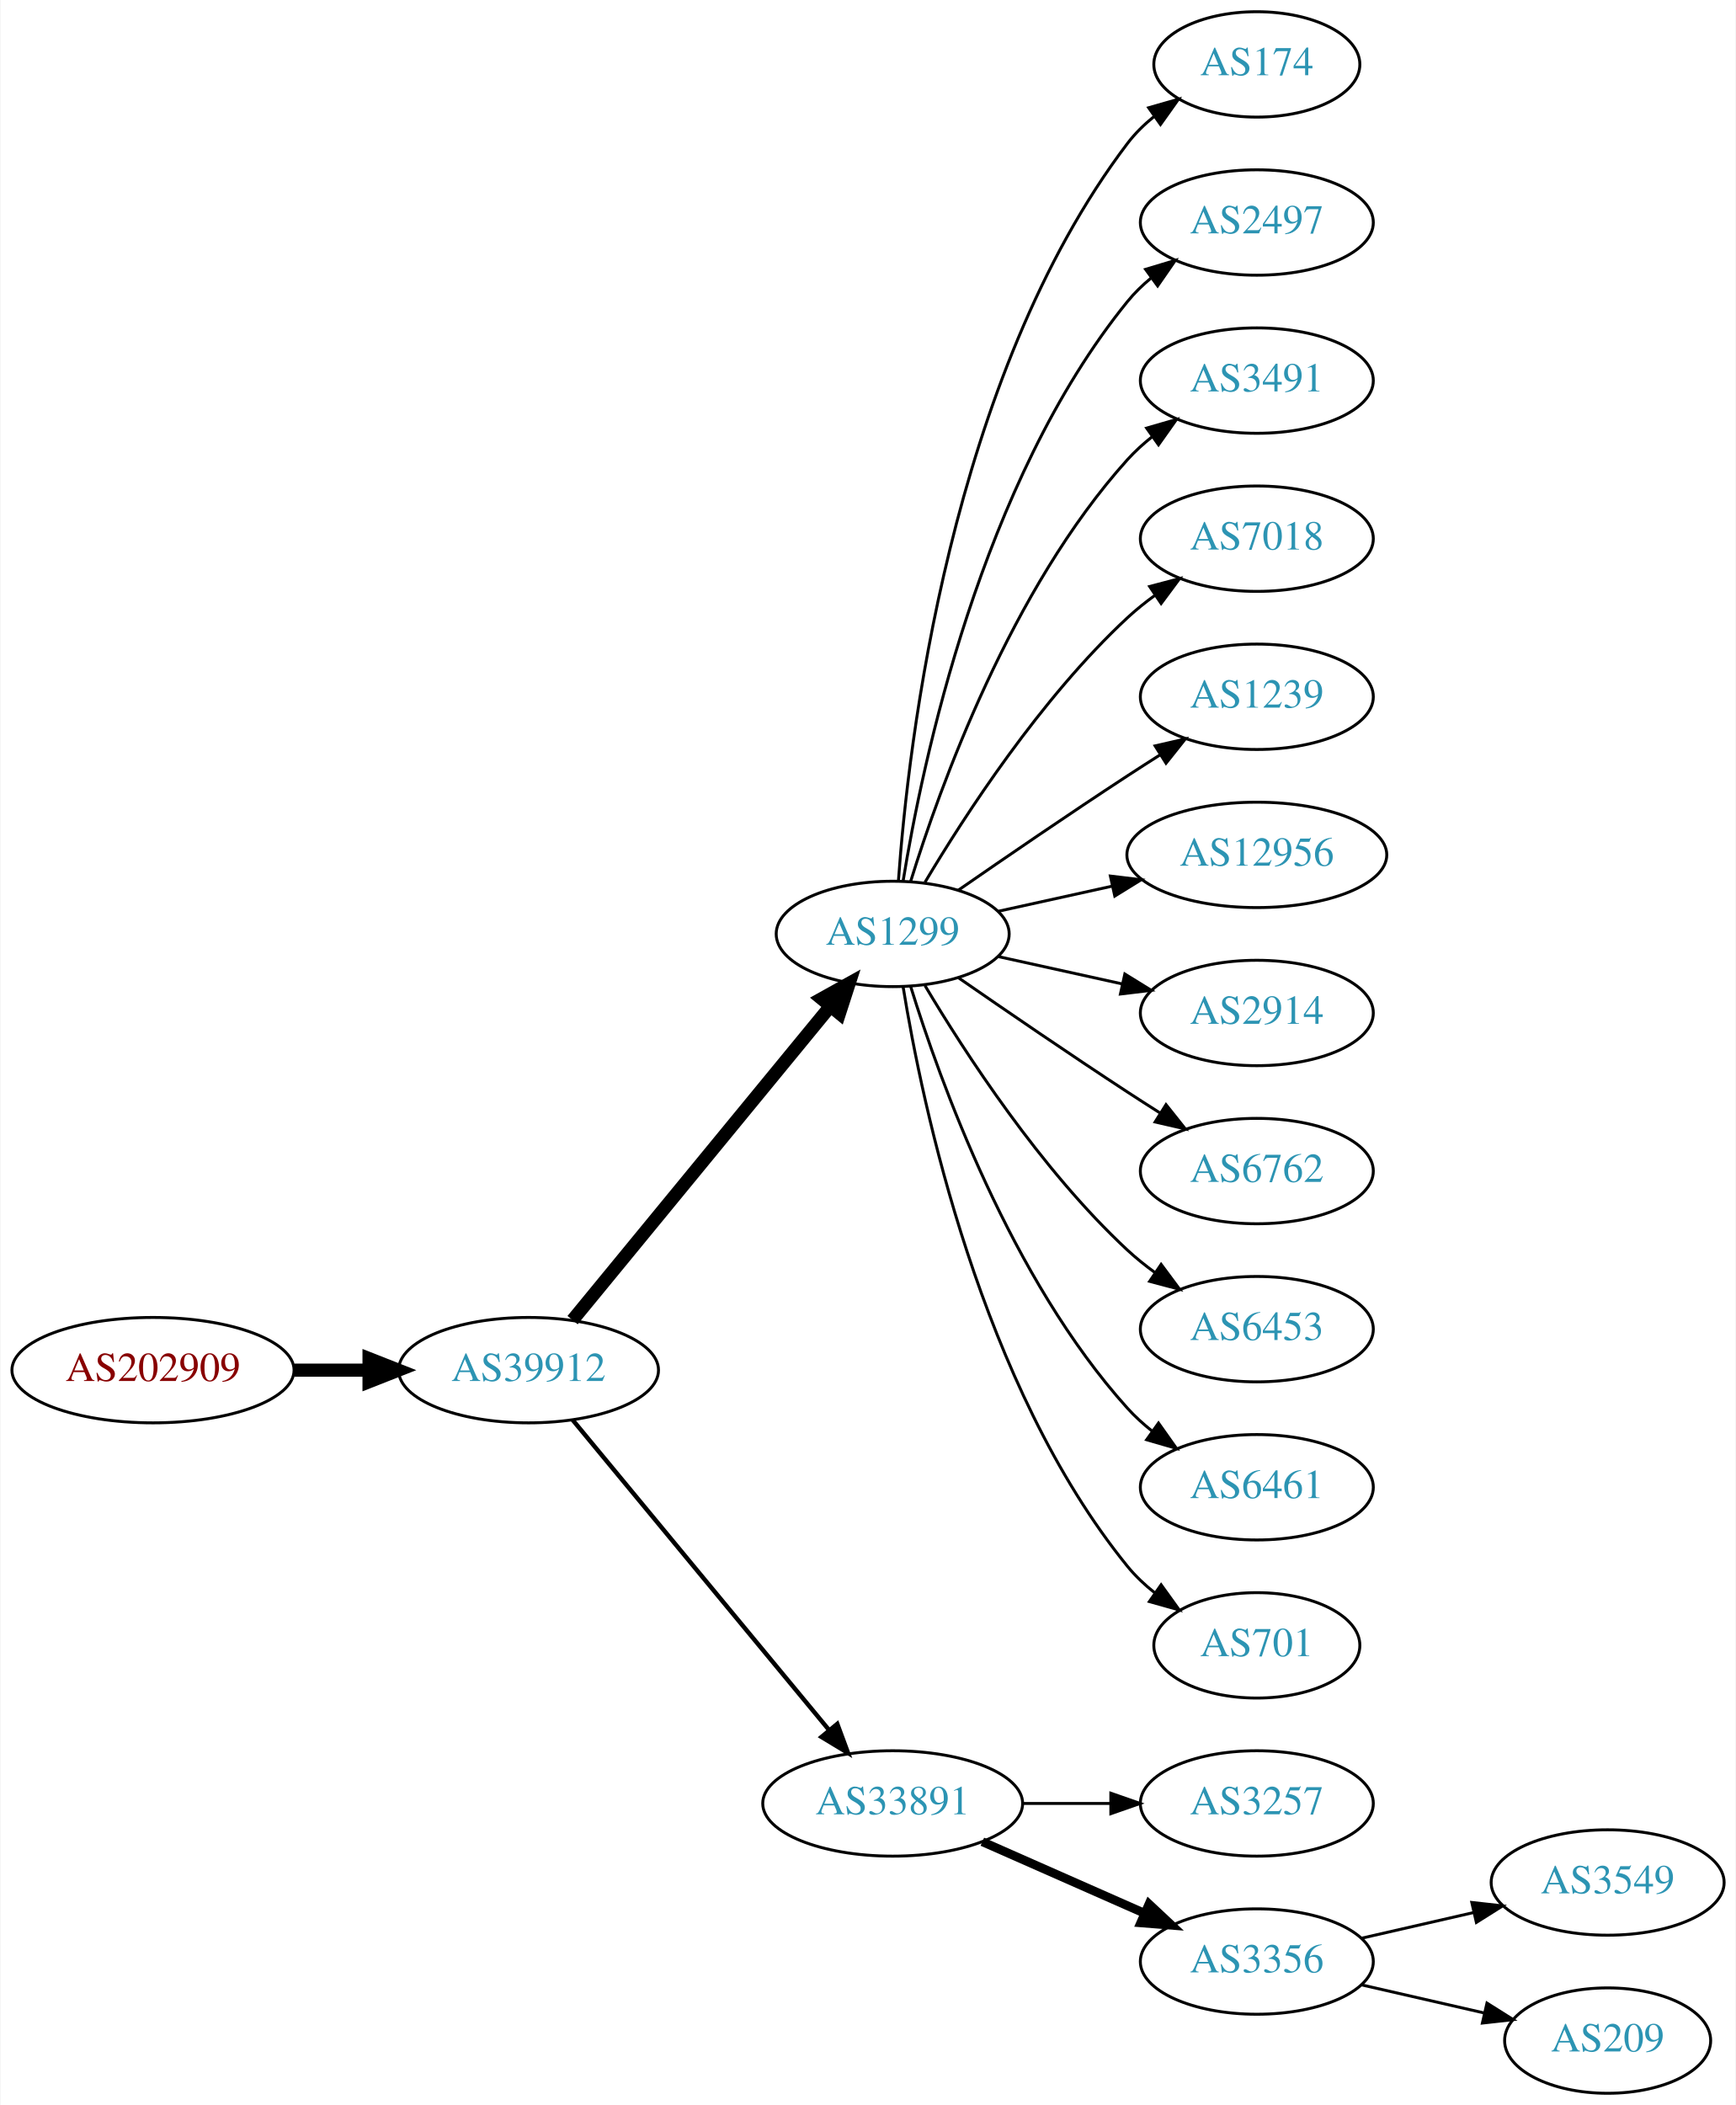
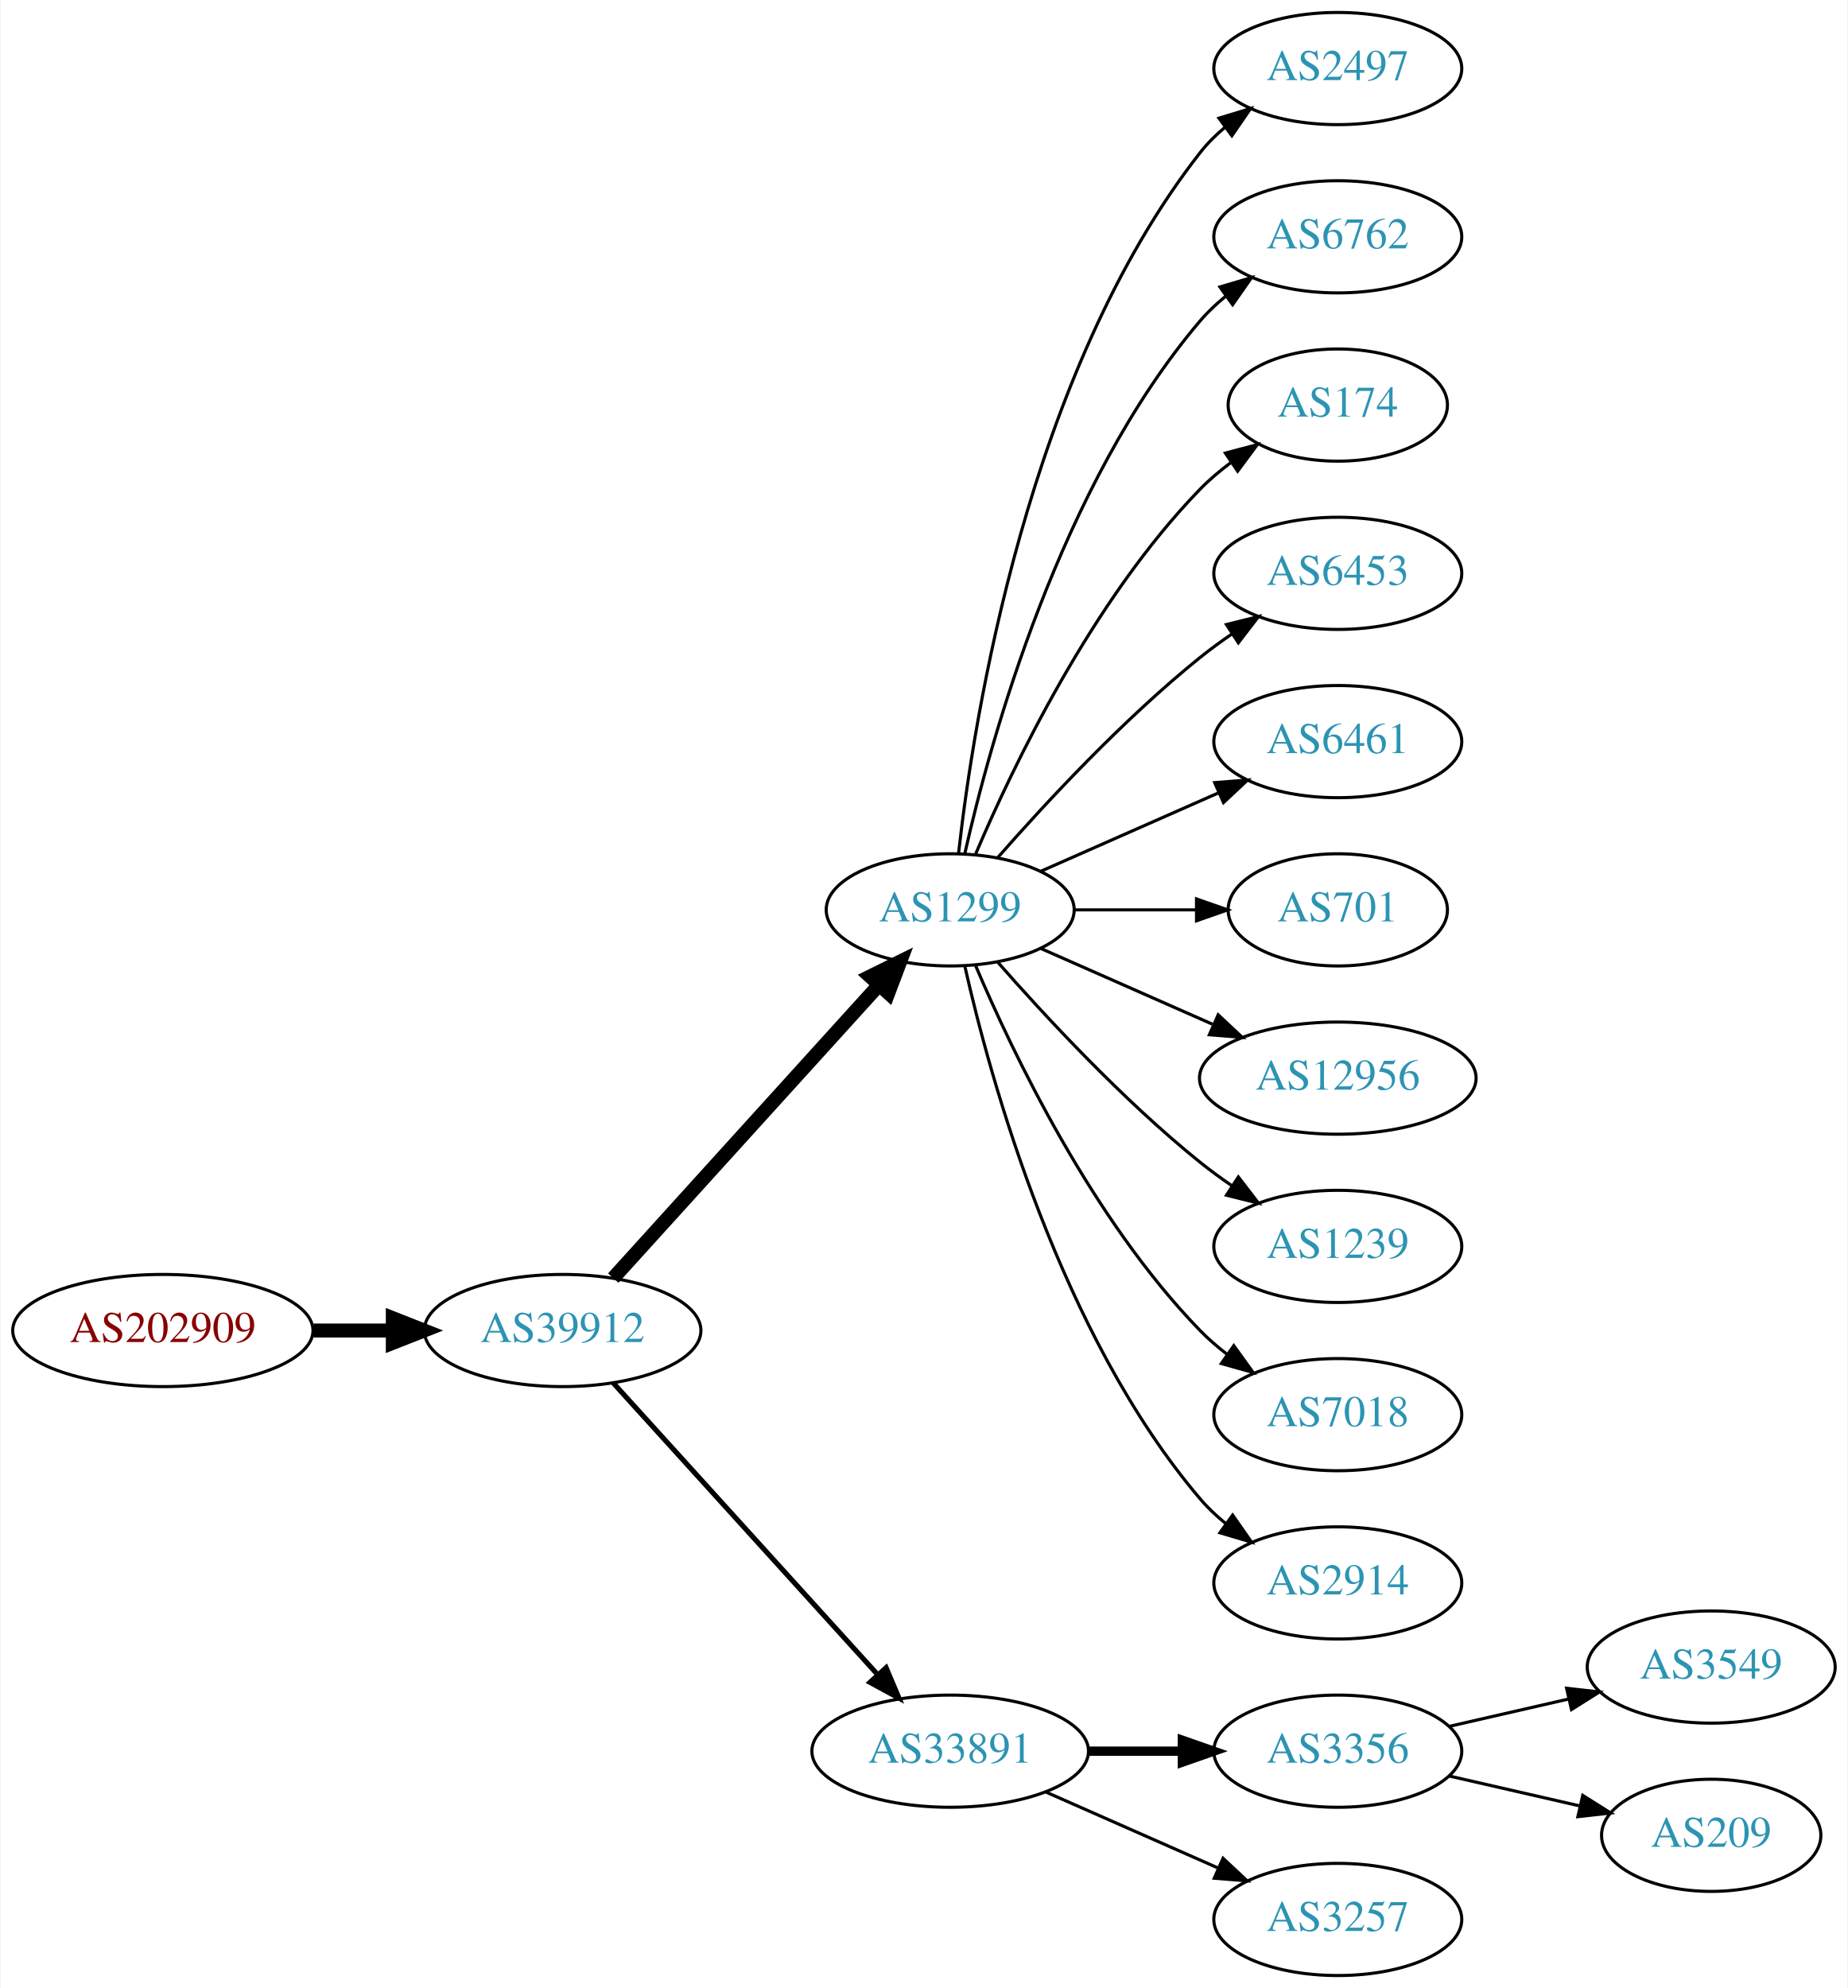
- <svg xmlns="http://www.w3.org/2000/svg" xmlns:xlink="http://www.w3.org/1999/xlink" width="593pt" height="719pt" viewBox="0.00 0.00 592.66 719.00">
-   <g id="graph0" class="graph" transform="scale(1 1) rotate(0) translate(4 715)">
-     <polygon fill="white" stroke="none" points="-4,4 -4,-715 588.661,-715 588.661,4 -4,4" />
+ <svg xmlns="http://www.w3.org/2000/svg" xmlns:xlink="http://www.w3.org/1999/xlink" width="593pt" height="638pt" viewBox="0.00 0.00 592.66 638.00">
+   <g id="graph0" class="graph" transform="scale(1 1) rotate(0) translate(4 634)">
+     <polygon fill="white" stroke="none" points="-4,4 -4,-634 588.661,-634 588.661,4 -4,4" />
    <g id="node1" class="node">
      <g id="a_node1">
        <a xlink:href="/asn/202909" xlink:title="AS202909 ~ TELETRONIC-AS [AT]">
-           <ellipse fill="#ffffff" stroke="black" cx="48.096" cy="-247" rx="48.192" ry="18" />
-           <text text-anchor="middle" x="48.096" y="-243.3" font-family="Times,serif" font-size="14.00" fill="#880000">AS202909</text>
+           <ellipse fill="#ffffff" stroke="black" cx="48.096" cy="-207" rx="48.192" ry="18" />
+           <text text-anchor="middle" x="48.096" y="-203.3" font-family="Times,serif" font-size="14.00" fill="#880000">AS202909</text>
        </a>
      </g>
    </g>
    <g id="node2" class="node">
      <g id="a_node2">
        <a xlink:href="/asn/39912" xlink:title="AS39912 ~ oja.at GmbH [AT]">
-           <ellipse fill="#ffffff" stroke="black" cx="176.388" cy="-247" rx="44.393" ry="18" />
-           <text text-anchor="middle" x="176.388" y="-243.3" font-family="Times,serif" font-size="14.00" fill="#2c94b3">AS39912</text>
+           <ellipse fill="#ffffff" stroke="black" cx="176.388" cy="-207" rx="44.393" ry="18" />
+           <text text-anchor="middle" x="176.388" y="-203.3" font-family="Times,serif" font-size="14.00" fill="#2c94b3">AS39912</text>
        </a>
      </g>
    </g>
    <g id="edge1" class="edge">
-       <path fill="none" stroke="black" stroke-width="4.5" d="M96.481,-247C104.742,-247 113.386,-247 121.799,-247" />
-       <polygon fill="black" stroke="black" stroke-width="4.5" points="121.904,-250.938 131.904,-247 121.904,-243.063 121.904,-250.938" />
+       <path fill="none" stroke="black" stroke-width="4.5" d="M96.481,-207C104.742,-207 113.386,-207 121.799,-207" />
+       <polygon fill="black" stroke="black" stroke-width="4.5" points="121.904,-210.938 131.904,-207 121.904,-203.063 121.904,-210.938" />
    </g>
    <g id="node3" class="node">
      <g id="a_node3">
        <a xlink:href="/asn/1299" xlink:title="AS1299 ~ Telia Carrier [EU]">
-           <ellipse fill="#ffffff" stroke="black" cx="300.78" cy="-396" rx="39.794" ry="18" />
-           <text text-anchor="middle" x="300.78" y="-392.3" font-family="Times,serif" font-size="14.00" fill="#2c94b3">AS1299</text>
+           <ellipse fill="#ffffff" stroke="black" cx="300.78" cy="-342" rx="39.794" ry="18" />
+           <text text-anchor="middle" x="300.78" y="-338.3" font-family="Times,serif" font-size="14.00" fill="#2c94b3">AS1299</text>
        </a>
      </g>
    </g>
    <g id="edge2" class="edge">
-       <path fill="none" stroke="black" stroke-width="4.5" d="M191.427,-264.092C213.008,-290.364 254.439,-340.802 279.347,-371.125" />
-       <polygon fill="black" stroke="black" stroke-width="4.5" points="276.513,-373.879 285.904,-379.107 282.599,-368.881 276.513,-373.879" />
+       <path fill="none" stroke="black" stroke-width="4.5" d="M192.641,-223.825C214.104,-247.499 253.335,-290.771 277.903,-317.87" />
+       <polygon fill="black" stroke="black" stroke-width="4.5" points="275.085,-320.623 284.718,-325.387 280.919,-315.334 275.085,-320.623" />
    </g>
    <g id="node4" class="node">
      <g id="a_node4">
        <a xlink:href="/asn/33891" xlink:title="AS33891 ~ CORE-BACKBONE GMBH GLOBAL NETWORK [DE]">
-           <ellipse fill="#ffffff" stroke="black" cx="300.78" cy="-99" rx="44.393" ry="18" />
-           <text text-anchor="middle" x="300.78" y="-95.3" font-family="Times,serif" font-size="14.00" fill="#2c94b3">AS33891</text>
+           <ellipse fill="#ffffff" stroke="black" cx="300.78" cy="-72" rx="44.393" ry="18" />
+           <text text-anchor="middle" x="300.78" y="-68.3" font-family="Times,serif" font-size="14.00" fill="#2c94b3">AS33891</text>
        </a>
      </g>
    </g>
    <g id="edge3" class="edge">
-       <path fill="none" stroke="black" stroke-width="1.5" d="M191.427,-230.023C212.893,-204.066 253.999,-154.36 278.948,-124.191" />
-       <polygon fill="black" stroke="black" stroke-width="1.5" points="281.851,-126.172 285.527,-116.235 276.456,-121.711 281.851,-126.172" />
+       <path fill="none" stroke="black" stroke-width="1.636" d="M192.641,-190.175C213.988,-166.63 252.91,-123.698 277.501,-96.574" />
+       <polygon fill="black" stroke="black" stroke-width="1.636" points="280.21,-98.796 284.334,-89.037 275.024,-94.095 280.21,-98.796" />
    </g>
    <g id="node5" class="node">
      <g id="a_node5">
-         <a xlink:href="/asn/174" xlink:title="AS174 ~ Cogent Communications [US]">
-           <ellipse fill="#ffffff" stroke="black" cx="425.172" cy="-693" rx="35.194" ry="18" />
-           <text text-anchor="middle" x="425.172" y="-689.3" font-family="Times,serif" font-size="14.00" fill="#2c94b3">AS174</text>
+         <a xlink:href="/asn/2497" xlink:title="AS2497 ~ Internet Initiative Japan Inc. [JP]">
+           <ellipse fill="#ffffff" stroke="black" cx="425.172" cy="-612" rx="39.794" ry="18" />
+           <text text-anchor="middle" x="425.172" y="-608.3" font-family="Times,serif" font-size="14.00" fill="#2c94b3">AS2497</text>
        </a>
      </g>
    </g>
    <g id="edge4" class="edge">
-       <path fill="none" stroke="black" d="M302.729,-414.036C306.014,-460.457 320.324,-586.007 380.976,-666 383.561,-669.409 386.711,-672.494 390.121,-675.255" />
-       <polygon fill="black" stroke="black" points="388.218,-678.196 398.404,-681.112 392.259,-672.481 388.218,-678.196" />
+       <path fill="none" stroke="black" d="M303.459,-360.129C308.29,-403.368 325.63,-514.216 380.976,-585 383.291,-587.961 386.028,-590.683 388.983,-593.164" />
+       <polygon fill="black" stroke="black" points="387.039,-596.078 397.174,-599.165 391.176,-590.432 387.039,-596.078" />
    </g>
    <g id="node6" class="node">
      <g id="a_node6">
-         <a xlink:href="/asn/2497" xlink:title="AS2497 ~ Internet Initiative Japan Inc. [JP]">
-           <ellipse fill="#ffffff" stroke="black" cx="425.172" cy="-639" rx="39.794" ry="18" />
-           <text text-anchor="middle" x="425.172" y="-635.3" font-family="Times,serif" font-size="14.00" fill="#2c94b3">AS2497</text>
+         <a xlink:href="/asn/6762" xlink:title="AS6762 ~ TELECOM ITALIA SPARKLE S.p.A. [IT]">
+           <ellipse fill="#ffffff" stroke="black" cx="425.172" cy="-558" rx="39.794" ry="18" />
+           <text text-anchor="middle" x="425.172" y="-554.3" font-family="Times,serif" font-size="14.00" fill="#2c94b3">AS6762</text>
        </a>
      </g>
    </g>
    <g id="edge5" class="edge">
-       <path fill="none" stroke="black" d="M304.36,-414.178C310.815,-453.997 330.887,-550.286 380.976,-612 383.344,-614.918 386.117,-617.612 389.094,-620.075" />
-       <polygon fill="black" stroke="black" points="387.17,-623.003 397.317,-626.052 391.286,-617.341 387.17,-623.003" />
+       <path fill="none" stroke="black" d="M305.474,-360.075C313.613,-396.148 336.046,-478.14 380.976,-531 383.41,-533.864 386.227,-536.521 389.231,-538.961" />
+       <polygon fill="black" stroke="black" points="387.331,-541.905 397.492,-544.906 391.42,-536.224 387.331,-541.905" />
    </g>
    <g id="node7" class="node">
      <g id="a_node7">
-         <a xlink:href="/asn/3491" xlink:title="AS3491 ~ PCCW Global, Inc. [US]">
-           <ellipse fill="#ffffff" stroke="black" cx="425.172" cy="-585" rx="39.794" ry="18" />
-           <text text-anchor="middle" x="425.172" y="-581.3" font-family="Times,serif" font-size="14.00" fill="#2c94b3">AS3491</text>
+         <a xlink:href="/asn/174" xlink:title="AS174 ~ Cogent Communications [US]">
+           <ellipse fill="#ffffff" stroke="black" cx="425.172" cy="-504" rx="35.194" ry="18" />
+           <text text-anchor="middle" x="425.172" y="-500.3" font-family="Times,serif" font-size="14.00" fill="#2c94b3">AS174</text>
        </a>
      </g>
    </g>
    <g id="edge6" class="edge">
-       <path fill="none" stroke="black" d="M306.918,-413.94C316.82,-445.979 341.158,-513.812 380.976,-558 383.492,-560.792 386.363,-563.401 389.402,-565.812" />
-       <polygon fill="black" stroke="black" points="387.531,-568.776 397.71,-571.715 391.586,-563.07 387.531,-568.776" />
+       <path fill="none" stroke="black" d="M308.97,-359.975C320.737,-387.682 346.312,-441.348 380.976,-477 383.958,-480.067 387.356,-482.94 390.905,-485.581" />
+       <polygon fill="black" stroke="black" points="389.1,-488.586 399.339,-491.308 393.032,-482.795 389.1,-488.586" />
    </g>
    <g id="node8" class="node">
      <g id="a_node8">
-         <a xlink:href="/asn/7018" xlink:title="AS7018 ~ AT&amp;T Services, Inc. [US]">
-           <ellipse fill="#ffffff" stroke="black" cx="425.172" cy="-531" rx="39.794" ry="18" />
-           <text text-anchor="middle" x="425.172" y="-527.3" font-family="Times,serif" font-size="14.00" fill="#2c94b3">AS7018</text>
+         <a xlink:href="/asn/6453" xlink:title="AS6453 ~ TATA COMMUNICATIONS (AMERICA) INC [US]">
+           <ellipse fill="#ffffff" stroke="black" cx="425.172" cy="-450" rx="39.794" ry="18" />
+           <text text-anchor="middle" x="425.172" y="-446.3" font-family="Times,serif" font-size="14.00" fill="#2c94b3">AS6453</text>
        </a>
      </g>
    </g>
    <g id="edge7" class="edge">
-       <path fill="none" stroke="black" d="M311.826,-413.671C325.397,-436.472 351.329,-476.472 380.976,-504 383.882,-506.699 387.096,-509.28 390.42,-511.703" />
-       <polygon fill="black" stroke="black" points="388.555,-514.667 398.798,-517.375 392.479,-508.87 388.555,-514.667" />
+       <path fill="none" stroke="black" d="M315.932,-358.663C331.034,-375.894 356.155,-403.024 380.976,-423 384.231,-425.62 387.756,-428.192 391.341,-430.646" />
+       <polygon fill="black" stroke="black" points="389.429,-433.577 399.714,-436.121 393.26,-427.719 389.429,-433.577" />
    </g>
    <g id="node9" class="node">
      <g id="a_node9">
-         <a xlink:href="/asn/1239" xlink:title="AS1239 ~ Sprint [US]">
-           <ellipse fill="#ffffff" stroke="black" cx="425.172" cy="-477" rx="39.794" ry="18" />
-           <text text-anchor="middle" x="425.172" y="-473.3" font-family="Times,serif" font-size="14.00" fill="#2c94b3">AS1239</text>
+         <a xlink:href="/asn/6461" xlink:title="AS6461 ~ Zayo Bandwidth [US]">
+           <ellipse fill="#ffffff" stroke="black" cx="425.172" cy="-396" rx="39.794" ry="18" />
+           <text text-anchor="middle" x="425.172" y="-392.3" font-family="Times,serif" font-size="14.00" fill="#2c94b3">AS6461</text>
        </a>
      </g>
    </g>
    <g id="edge8" class="edge">
-       <path fill="none" stroke="black" d="M323.137,-410.901C338.988,-421.877 361.191,-437.079 380.976,-450 384.558,-452.339 388.328,-454.759 392.089,-457.144" />
-       <polygon fill="black" stroke="black" points="390.422,-460.231 400.749,-462.596 394.151,-454.307 390.422,-460.231" />
+       <path fill="none" stroke="black" d="M329.859,-354.389C346.807,-361.866 368.604,-371.483 386.974,-379.588" />
+       <polygon fill="black" stroke="black" points="385.661,-382.834 396.223,-383.669 388.487,-376.43 385.661,-382.834" />
    </g>
    <g id="node10" class="node">
      <g id="a_node10">
-         <a xlink:href="/asn/12956" xlink:title="AS12956 ~ TELXIUS [ES]">
-           <ellipse fill="#ffffff" stroke="black" cx="425.172" cy="-423" rx="44.393" ry="18" />
-           <text text-anchor="middle" x="425.172" y="-419.3" font-family="Times,serif" font-size="14.00" fill="#2c94b3">AS12956</text>
+         <a xlink:href="/asn/701" xlink:title="AS701 ~ UUNET [US]">
+           <ellipse fill="#ffffff" stroke="black" cx="425.172" cy="-342" rx="35.194" ry="18" />
+           <text text-anchor="middle" x="425.172" y="-338.3" font-family="Times,serif" font-size="14.00" fill="#2c94b3">AS701</text>
        </a>
      </g>
    </g>
    <g id="edge9" class="edge">
-       <path fill="none" stroke="black" d="M336.852,-403.737C348.892,-406.393 362.592,-409.415 375.513,-412.266" />
-       <polygon fill="black" stroke="black" points="375.142,-415.768 385.661,-414.505 376.65,-408.932 375.142,-415.768" />
+       <path fill="none" stroke="black" d="M340.505,-342C352.994,-342 366.933,-342 379.797,-342" />
+       <polygon fill="black" stroke="black" points="379.835,-345.5 389.835,-342 379.835,-338.5 379.835,-345.5" />
    </g>
    <g id="node11" class="node">
      <g id="a_node11">
-         <a xlink:href="/asn/2914" xlink:title="AS2914 ~ NTT America, Inc. [US]">
-           <ellipse fill="#ffffff" stroke="black" cx="425.172" cy="-369" rx="39.794" ry="18" />
-           <text text-anchor="middle" x="425.172" y="-365.3" font-family="Times,serif" font-size="14.00" fill="#2c94b3">AS2914</text>
+         <a xlink:href="/asn/12956" xlink:title="AS12956 ~ TELXIUS [ES]">
+           <ellipse fill="#ffffff" stroke="black" cx="425.172" cy="-288" rx="44.393" ry="18" />
+           <text text-anchor="middle" x="425.172" y="-284.3" font-family="Times,serif" font-size="14.00" fill="#2c94b3">AS12956</text>
        </a>
      </g>
    </g>
    <g id="edge10" class="edge">
-       <path fill="none" stroke="black" d="M336.852,-388.263C350.04,-385.354 365.219,-382.005 379.185,-378.924" />
-       <polygon fill="black" stroke="black" points="380.083,-382.31 389.094,-376.738 378.575,-375.475 380.083,-382.31" />
+       <path fill="none" stroke="black" d="M329.859,-329.611C346.175,-322.413 366.986,-313.231 384.905,-305.325" />
+       <polygon fill="black" stroke="black" points="386.78,-308.323 394.516,-301.084 383.954,-301.919 386.78,-308.323" />
    </g>
    <g id="node12" class="node">
      <g id="a_node12">
-         <a xlink:href="/asn/6762" xlink:title="AS6762 ~ TELECOM ITALIA SPARKLE S.p.A. [IT]">
-           <ellipse fill="#ffffff" stroke="black" cx="425.172" cy="-315" rx="39.794" ry="18" />
-           <text text-anchor="middle" x="425.172" y="-311.3" font-family="Times,serif" font-size="14.00" fill="#2c94b3">AS6762</text>
+         <a xlink:href="/asn/1239" xlink:title="AS1239 ~ Sprint [US]">
+           <ellipse fill="#ffffff" stroke="black" cx="425.172" cy="-234" rx="39.794" ry="18" />
+           <text text-anchor="middle" x="425.172" y="-230.3" font-family="Times,serif" font-size="14.00" fill="#2c94b3">AS1239</text>
        </a>
      </g>
    </g>
    <g id="edge11" class="edge">
-       <path fill="none" stroke="black" d="M323.137,-381.099C338.988,-370.123 361.191,-354.921 380.976,-342 384.558,-339.661 388.328,-337.241 392.089,-334.856" />
-       <polygon fill="black" stroke="black" points="394.151,-337.693 400.749,-329.404 390.422,-331.769 394.151,-337.693" />
+       <path fill="none" stroke="black" d="M315.932,-325.337C331.034,-308.106 356.155,-280.976 380.976,-261 384.231,-258.38 387.756,-255.808 391.341,-253.354" />
+       <polygon fill="black" stroke="black" points="393.26,-256.281 399.714,-247.879 389.429,-250.423 393.26,-256.281" />
    </g>
    <g id="node13" class="node">
      <g id="a_node13">
-         <a xlink:href="/asn/6453" xlink:title="AS6453 ~ TATA COMMUNICATIONS (AMERICA) INC [US]">
-           <ellipse fill="#ffffff" stroke="black" cx="425.172" cy="-261" rx="39.794" ry="18" />
-           <text text-anchor="middle" x="425.172" y="-257.3" font-family="Times,serif" font-size="14.00" fill="#2c94b3">AS6453</text>
+         <a xlink:href="/asn/7018" xlink:title="AS7018 ~ AT&amp;T Services, Inc. [US]">
+           <ellipse fill="#ffffff" stroke="black" cx="425.172" cy="-180" rx="39.794" ry="18" />
+           <text text-anchor="middle" x="425.172" y="-176.3" font-family="Times,serif" font-size="14.00" fill="#2c94b3">AS7018</text>
        </a>
      </g>
    </g>
    <g id="edge12" class="edge">
-       <path fill="none" stroke="black" d="M311.826,-378.329C325.397,-355.528 351.329,-315.528 380.976,-288 383.882,-285.301 387.096,-282.72 390.42,-280.297" />
-       <polygon fill="black" stroke="black" points="392.479,-283.13 398.798,-274.625 388.555,-277.333 392.479,-283.13" />
+       <path fill="none" stroke="black" d="M308.97,-324.025C320.737,-296.318 346.312,-242.652 380.976,-207 383.596,-204.305 386.537,-201.761 389.619,-199.392" />
+       <polygon fill="black" stroke="black" points="391.795,-202.141 397.988,-193.545 387.786,-196.403 391.795,-202.141" />
    </g>
    <g id="node14" class="node">
      <g id="a_node14">
-         <a xlink:href="/asn/6461" xlink:title="AS6461 ~ Zayo Bandwidth [US]">
-           <ellipse fill="#ffffff" stroke="black" cx="425.172" cy="-207" rx="39.794" ry="18" />
-           <text text-anchor="middle" x="425.172" y="-203.3" font-family="Times,serif" font-size="14.00" fill="#2c94b3">AS6461</text>
+         <a xlink:href="/asn/2914" xlink:title="AS2914 ~ NTT America, Inc. [US]">
+           <ellipse fill="#ffffff" stroke="black" cx="425.172" cy="-126" rx="39.794" ry="18" />
+           <text text-anchor="middle" x="425.172" y="-122.3" font-family="Times,serif" font-size="14.00" fill="#2c94b3">AS2914</text>
        </a>
      </g>
    </g>
    <g id="edge13" class="edge">
-       <path fill="none" stroke="black" d="M306.918,-378.06C316.82,-346.021 341.158,-278.188 380.976,-234 383.492,-231.208 386.363,-228.599 389.402,-226.188" />
-       <polygon fill="black" stroke="black" points="391.586,-228.93 397.71,-220.285 387.531,-223.224 391.586,-228.93" />
+       <path fill="none" stroke="black" d="M305.474,-323.925C313.613,-287.852 336.046,-205.86 380.976,-153 383.41,-150.136 386.227,-147.479 389.231,-145.039" />
+       <polygon fill="black" stroke="black" points="391.42,-147.776 397.492,-139.094 387.331,-142.095 391.42,-147.776" />
    </g>
    <g id="node15" class="node">
      <g id="a_node15">
-         <a xlink:href="/asn/701" xlink:title="AS701 ~ UUNET [US]">
-           <ellipse fill="#ffffff" stroke="black" cx="425.172" cy="-153" rx="35.194" ry="18" />
-           <text text-anchor="middle" x="425.172" y="-149.3" font-family="Times,serif" font-size="14.00" fill="#2c94b3">AS701</text>
+         <a xlink:href="/asn/3356" xlink:title="AS3356 ~ Level 3 Parent, LLC [US]">
+           <ellipse fill="#ffffff" stroke="black" cx="425.172" cy="-72" rx="39.794" ry="18" />
+           <text text-anchor="middle" x="425.172" y="-68.3" font-family="Times,serif" font-size="14.00" fill="#2c94b3">AS3356</text>
        </a>
      </g>
    </g>
    <g id="edge14" class="edge">
-       <path fill="none" stroke="black" d="M304.36,-377.822C310.815,-338.003 330.887,-241.714 380.976,-180 383.672,-176.678 386.891,-173.648 390.34,-170.917" />
-       <polygon fill="black" stroke="black" points="392.478,-173.693 398.666,-165.094 388.465,-167.957 392.478,-173.693" />
+       <path fill="none" stroke="black" stroke-width="3" d="M345.275,-72C354.964,-72 365.301,-72 375.194,-72" />
+       <polygon fill="black" stroke="black" stroke-width="3" points="375.296,-75.5 385.296,-72 375.296,-68.5 375.296,-75.5" />
    </g>
    <g id="node16" class="node">
      <g id="a_node16">
        <a xlink:href="/asn/3257" xlink:title="AS3257 ~ GTT [DE]">
-           <ellipse fill="#ffffff" stroke="black" cx="425.172" cy="-99" rx="39.794" ry="18" />
-           <text text-anchor="middle" x="425.172" y="-95.3" font-family="Times,serif" font-size="14.00" fill="#2c94b3">AS3257</text>
+           <ellipse fill="#ffffff" stroke="black" cx="425.172" cy="-18" rx="39.794" ry="18" />
+           <text text-anchor="middle" x="425.172" y="-14.3" font-family="Times,serif" font-size="14.00" fill="#2c94b3">AS3257</text>
        </a>
      </g>
    </g>
    <g id="edge15" class="edge">
-       <path fill="none" stroke="black" d="M345.275,-99C354.964,-99 365.301,-99 375.194,-99" />
-       <polygon fill="black" stroke="black" points="375.296,-102.5 385.296,-99 375.296,-95.5 375.296,-102.5" />
+       <path fill="none" stroke="black" d="M331.407,-58.928C348.002,-51.606 368.861,-42.403 386.595,-34.579" />
+       <polygon fill="black" stroke="black" points="388.342,-37.634 396.078,-30.395 385.516,-31.23 388.342,-37.634" />
    </g>
    <g id="node17" class="node">
      <g id="a_node17">
-         <a xlink:href="/asn/3356" xlink:title="AS3356 ~ Level 3 Parent, LLC [US]">
-           <ellipse fill="#ffffff" stroke="black" cx="425.172" cy="-45" rx="39.794" ry="18" />
-           <text text-anchor="middle" x="425.172" y="-41.3" font-family="Times,serif" font-size="14.00" fill="#2c94b3">AS3356</text>
+         <a xlink:href="/asn/3549" xlink:title="AS3549 ~ Level 3 Parent, LLC [US]">
+           <ellipse fill="#ffffff" stroke="black" cx="545.014" cy="-99" rx="39.794" ry="18" />
+           <text text-anchor="middle" x="545.014" y="-95.3" font-family="Times,serif" font-size="14.00" fill="#2c94b3">AS3549</text>
        </a>
      </g>
    </g>
    <g id="edge16" class="edge">
-       <path fill="none" stroke="black" stroke-width="3" d="M331.407,-85.928C348.002,-78.606 368.861,-69.403 386.595,-61.579" />
-       <polygon fill="black" stroke="black" stroke-width="3" points="388.342,-64.634 396.078,-57.395 385.516,-58.23 388.342,-64.634" />
+       <path fill="none" stroke="black" d="M460.891,-79.955C472.891,-82.704 486.512,-85.825 499.205,-88.733" />
+       <polygon fill="black" stroke="black" points="498.607,-92.187 509.136,-91.009 500.17,-85.364 498.607,-92.187" />
    </g>
    <g id="node18" class="node">
      <g id="a_node18">
-         <a xlink:href="/asn/3549" xlink:title="AS3549 ~ Level 3 Parent, LLC [US]">
-           <ellipse fill="#ffffff" stroke="black" cx="545.014" cy="-72" rx="39.794" ry="18" />
-           <text text-anchor="middle" x="545.014" y="-68.3" font-family="Times,serif" font-size="14.00" fill="#2c94b3">AS3549</text>
+         <a xlink:href="/asn/209" xlink:title="AS209 ~ CenturyLink Communications, LLC [US]">
+           <ellipse fill="#ffffff" stroke="black" cx="545.014" cy="-45" rx="35.194" ry="18" />
+           <text text-anchor="middle" x="545.014" y="-41.3" font-family="Times,serif" font-size="14.00" fill="#2c94b3">AS209</text>
        </a>
      </g>
    </g>
    <g id="edge17" class="edge">
-       <path fill="none" stroke="black" d="M460.891,-52.955C472.891,-55.704 486.512,-58.825 499.205,-61.733" />
-       <polygon fill="black" stroke="black" points="498.607,-65.187 509.136,-64.009 500.17,-58.364 498.607,-65.187" />
-     </g>
-     <g id="node19" class="node">
-       <g id="a_node19">
-         <a xlink:href="/asn/209" xlink:title="AS209 ~ CenturyLink Communications, LLC [US]">
-           <ellipse fill="#ffffff" stroke="black" cx="545.014" cy="-18" rx="35.194" ry="18" />
-           <text text-anchor="middle" x="545.014" y="-14.3" font-family="Times,serif" font-size="14.00" fill="#2c94b3">AS209</text>
-         </a>
-       </g>
-     </g>
-     <g id="edge18" class="edge">
-       <path fill="none" stroke="black" d="M460.891,-37.045C473.984,-34.045 489.006,-30.604 502.647,-27.478" />
-       <polygon fill="black" stroke="black" points="503.788,-30.807 512.754,-25.162 502.225,-23.984 503.788,-30.807" />
+       <path fill="none" stroke="black" d="M460.891,-64.045C473.984,-61.045 489.006,-57.603 502.647,-54.478" />
+       <polygon fill="black" stroke="black" points="503.788,-57.807 512.754,-52.162 502.225,-50.984 503.788,-57.807" />
    </g>
  </g>
</svg>
